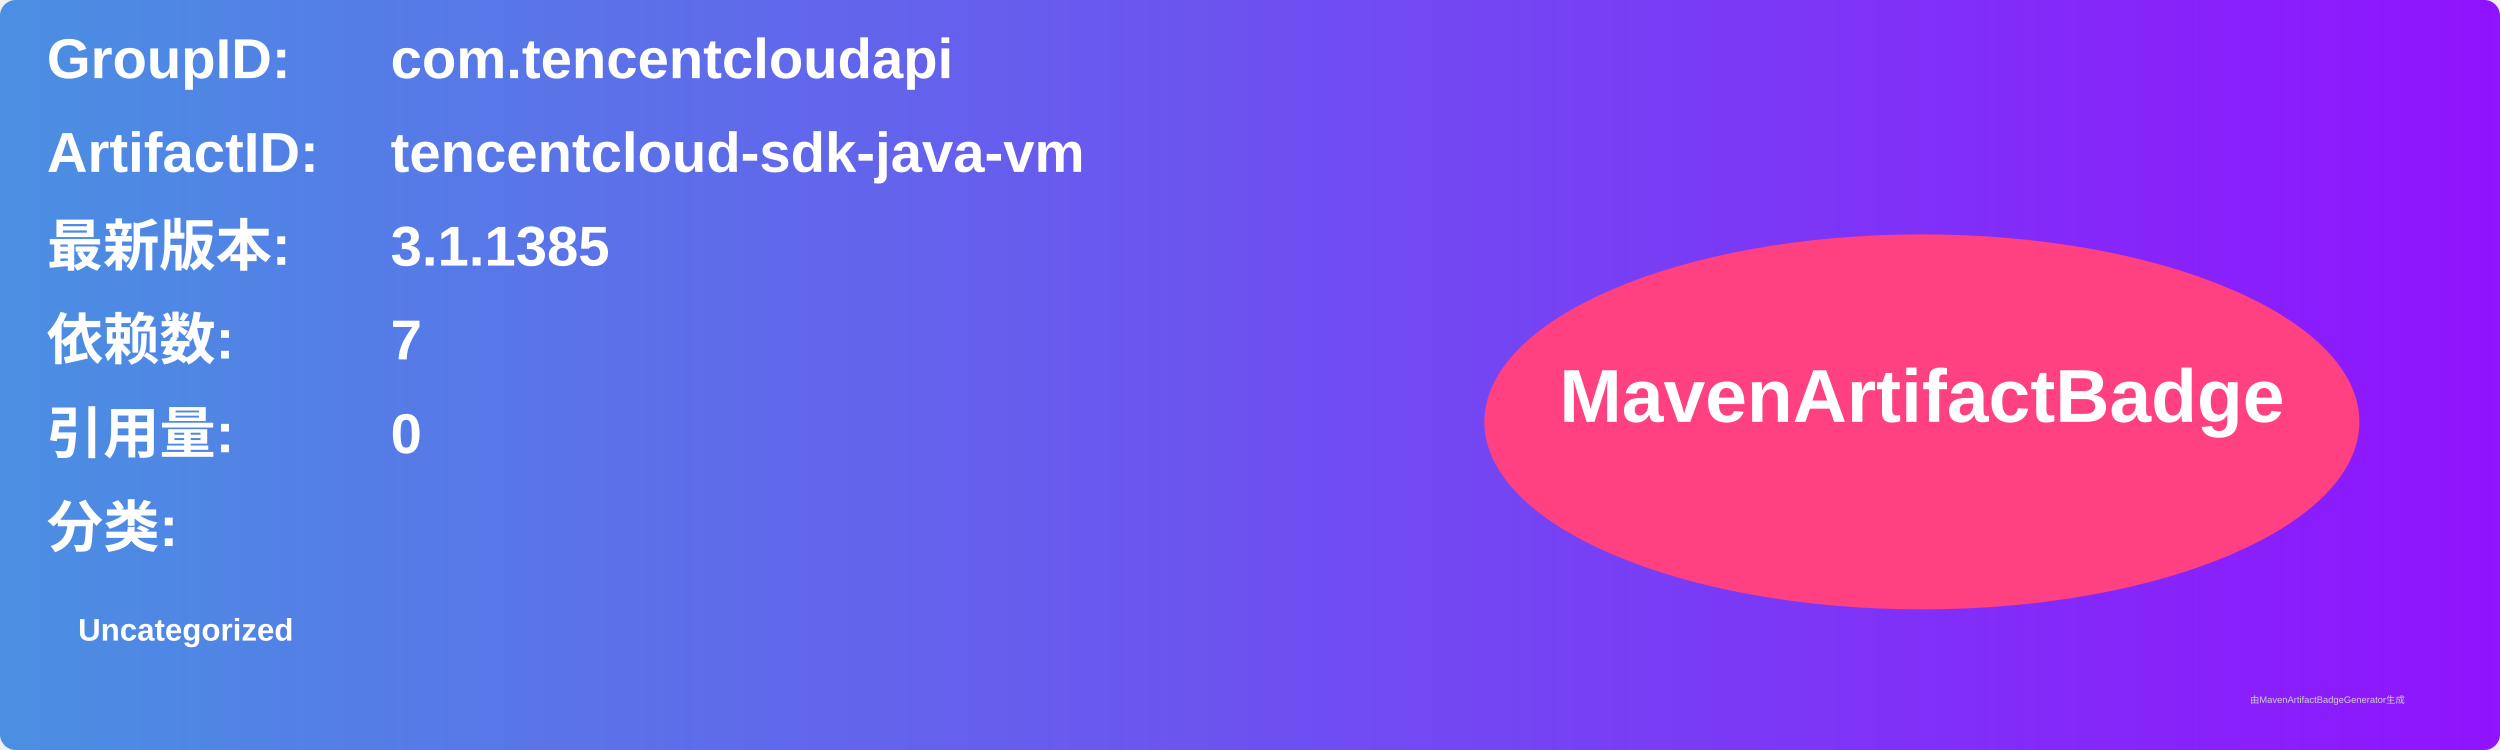
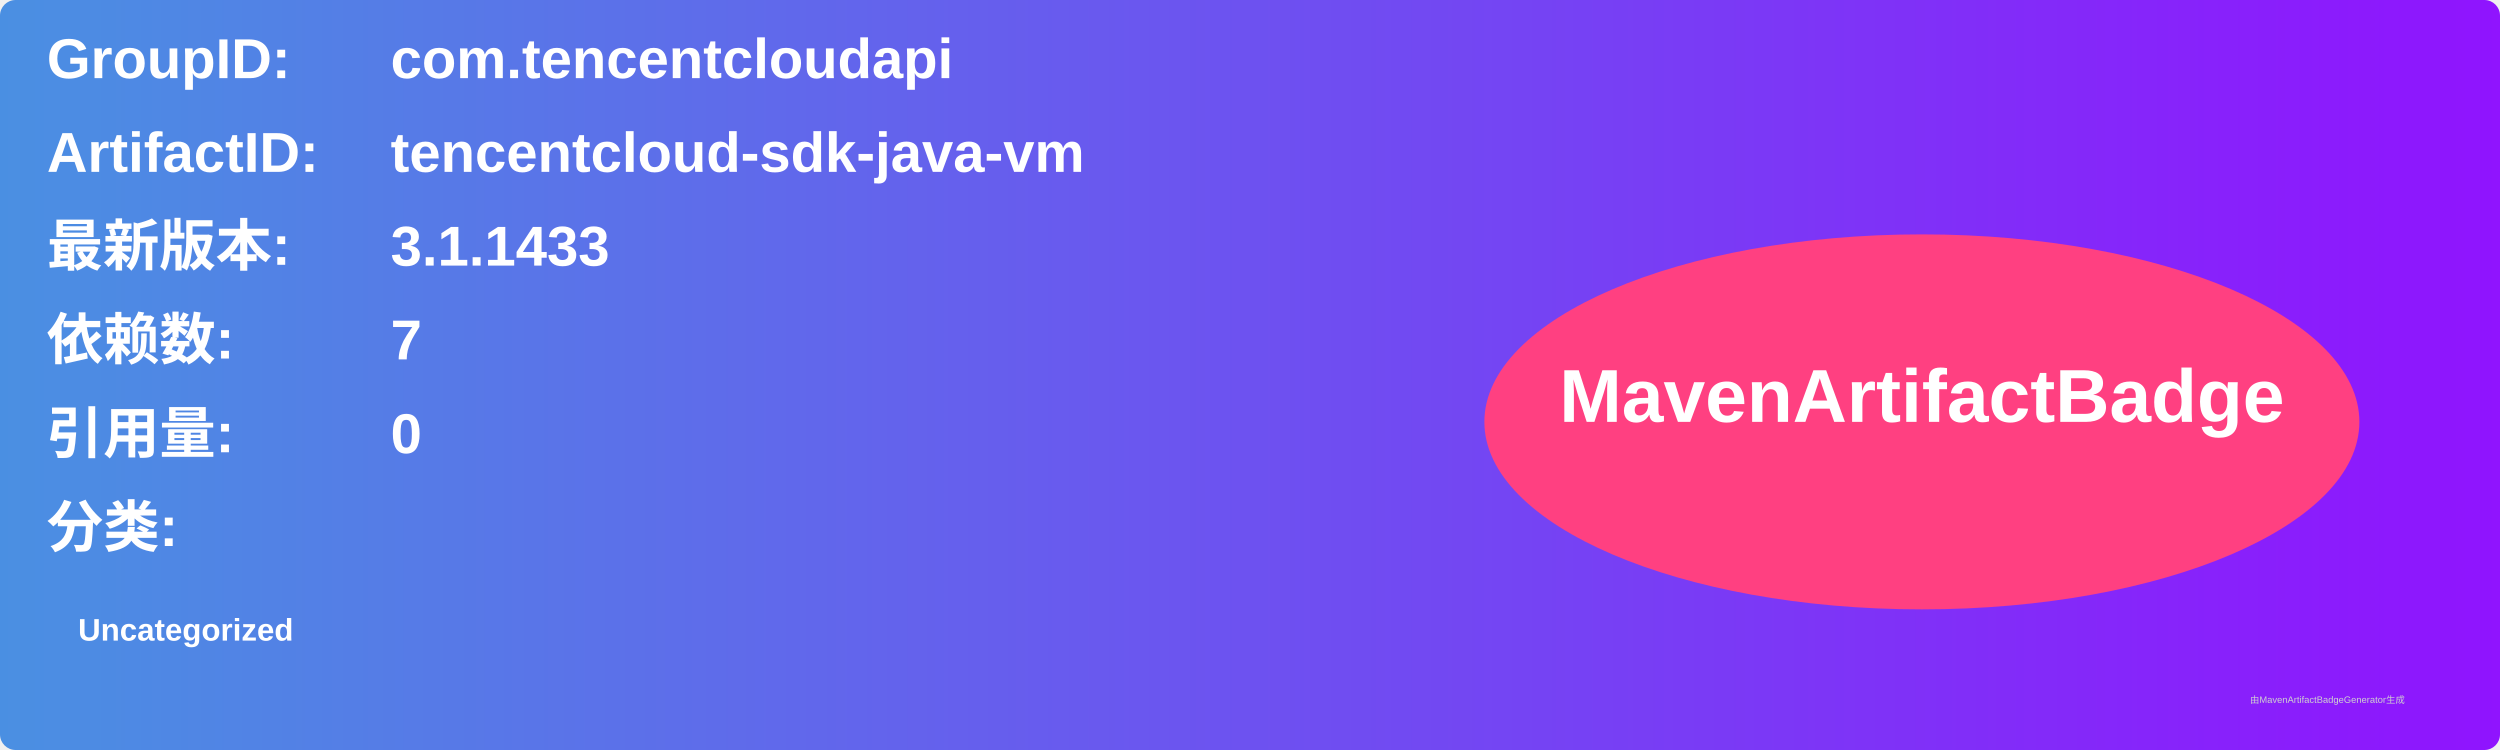
<svg xmlns="http://www.w3.org/2000/svg" width="800" height="240" viewBox="0 0 800 240">
  <linearGradient id="grad" x1="0%" y1="0%" x2="100%" y2="0%">
    <stop offset="0%" stop-color="#4a90e2" />
    <stop offset="100%" stop-color="#9013fe" />
  </linearGradient>
  <rect width="100%" height="100%" rx="5" ry="5" fill="url(#grad)" />
  <g transform="translate(15, 15)">
    <text x="0" y="10" font-family="Arial" font-size="18" fill="white" font-weight="bold" width="260">GroupID:</text>
    <text x="110" y="10" font-family="Arial" font-size="18" fill="white" font-weight="bold" width="460">com.tencentcloudapi</text>
    <text x="0" y="40" font-family="Arial" font-size="18" fill="white" font-weight="bold" width="260">ArtifactID:</text>
    <text x="110" y="40" font-family="Arial" font-size="18" fill="white" font-weight="bold" width="460">tencentcloud-sdk-java-vm</text>
    <text x="0" y="70" font-family="Arial" font-size="18" fill="white" font-weight="bold">最新版本:</text>
    <text x="110" y="70" font-family="Arial" font-size="18" fill="white" font-weight="bold">
-       <tspan font-weight="bold">3.1.1385</tspan>
+       <tspan font-weight="bold">3.1.1433</tspan>
    </text>
    <text x="0" y="100" font-family="Arial" font-size="18" fill="white" font-weight="bold">依赖数: </text>
    <text x="110" y="100" font-family="Arial" font-size="18" fill="white">
      <tspan font-weight="bold">7</tspan>
    </text>
    <text x="0" y="130" font-family="Arial" font-size="18" fill="white" font-weight="bold">引用量: </text>
    <text x="110" y="130" font-family="Arial" font-size="18" fill="white">
      <tspan font-weight="bold">0</tspan>
    </text>
    <text x="0" y="160" font-family="Arial" font-size="18" fill="white" font-weight="bold">分类:</text>
    <text x="10" y="190" font-family="Arial" font-size="10" fill="white">
      <tspan font-weight="bold">Uncategorized</tspan>
    </text>
    <ellipse cx="600" cy="120" rx="140" ry="60" fill="#ff4081" />
    <text x="600" y="120" text-anchor="middle" font-family="Arial" font-size="24" fill="white" font-weight="bold">MavenArtifactBadge</text>
  </g>
  <text x="720" y="225" font-family="Arial" font-size="3" fill="#d0d0d0">由MavenArtifactBadgeGenerator生成</text>
</svg>
